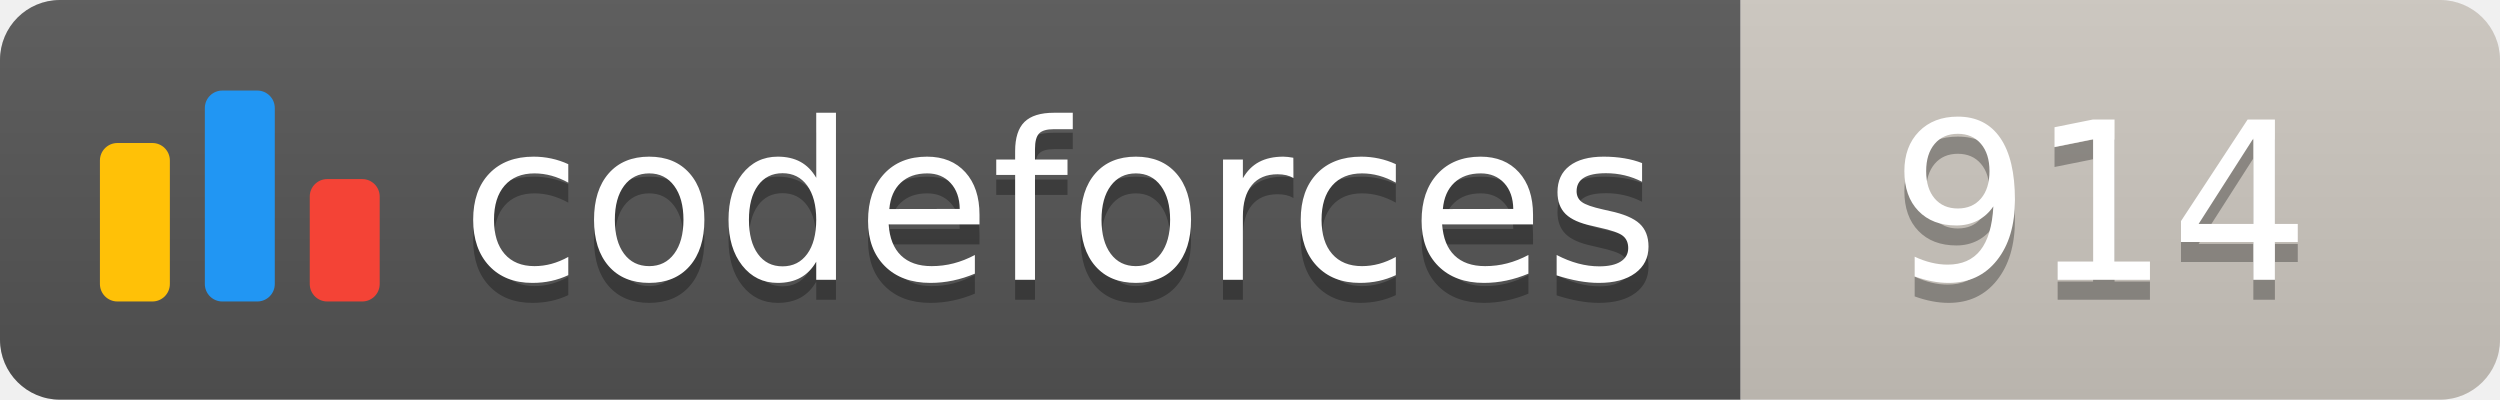
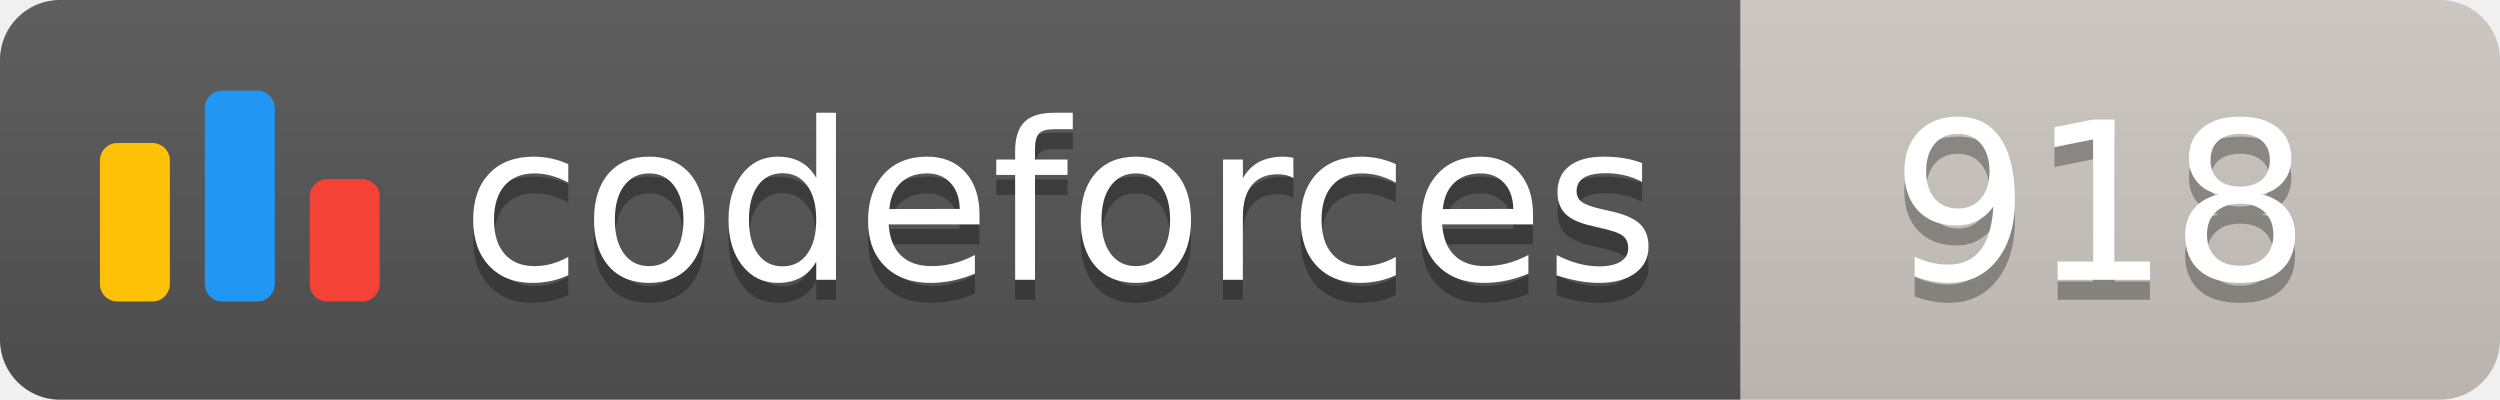
<svg xmlns="http://www.w3.org/2000/svg" width="125.1" height="20">
  <linearGradient id="smooth" x2="0" y2="100%">
    <stop offset="0" stop-color="#bbb" stop-opacity=".1" />
    <stop offset="1" stop-opacity=".1" />
  </linearGradient>
  <clipPath id="round">
    <rect width="125.1" height="20" rx="3" fill="#fff" />
  </clipPath>
  <g clip-path="url(#round)">
    <rect width="87.1" height="20" fill="#555" />
    <rect x="87.1" width="38.0" height="20" fill="#cec8c1" />
    <rect width="125.1" height="20" fill="url(#smooth)" />
  </g>
  <g fill="#fff" text-anchor="middle" font-family="DejaVu Sans,Verdana,Geneva,sans-serif" font-size="110">
    <svg x="5" y="3" class="logo" width="14" height="14" viewBox="0 0 32 25" fill="none">
      <rect y="6" width="8" height="18.125" rx="2" fill="#FFC107" />
      <rect x="24" y="10.125" width="8" height="14" rx="2" fill="#F44336" />
      <rect x="12" width="8" height="24.125" rx="2" fill="#2196F3" />
    </svg>
    <text x="530.5" y="150" fill="#010101" fill-opacity=".3" transform="scale(0.1)" textLength="601.0" lengthAdjust="spacing">codeforces
        </text>
    <text x="530.5" y="140" transform="scale(0.1)" textLength="601.0" lengthAdjust="spacing">codeforces</text>
-     <text x="1051.0" y="150" fill="#010101" fill-opacity=".3" transform="scale(0.1)" textLength="280.0" lengthAdjust="spacing">914
+     <text x="1051.0" y="150" fill="#010101" fill-opacity=".3" transform="scale(0.1)" textLength="280.0" lengthAdjust="spacing">918
        </text>
-     <text x="1051.0" y="140" transform="scale(0.1)" textLength="280.0" lengthAdjust="spacing">914</text>
+     <text x="1051.0" y="140" transform="scale(0.1)" textLength="280.0" lengthAdjust="spacing">918</text>
  </g>
</svg>
